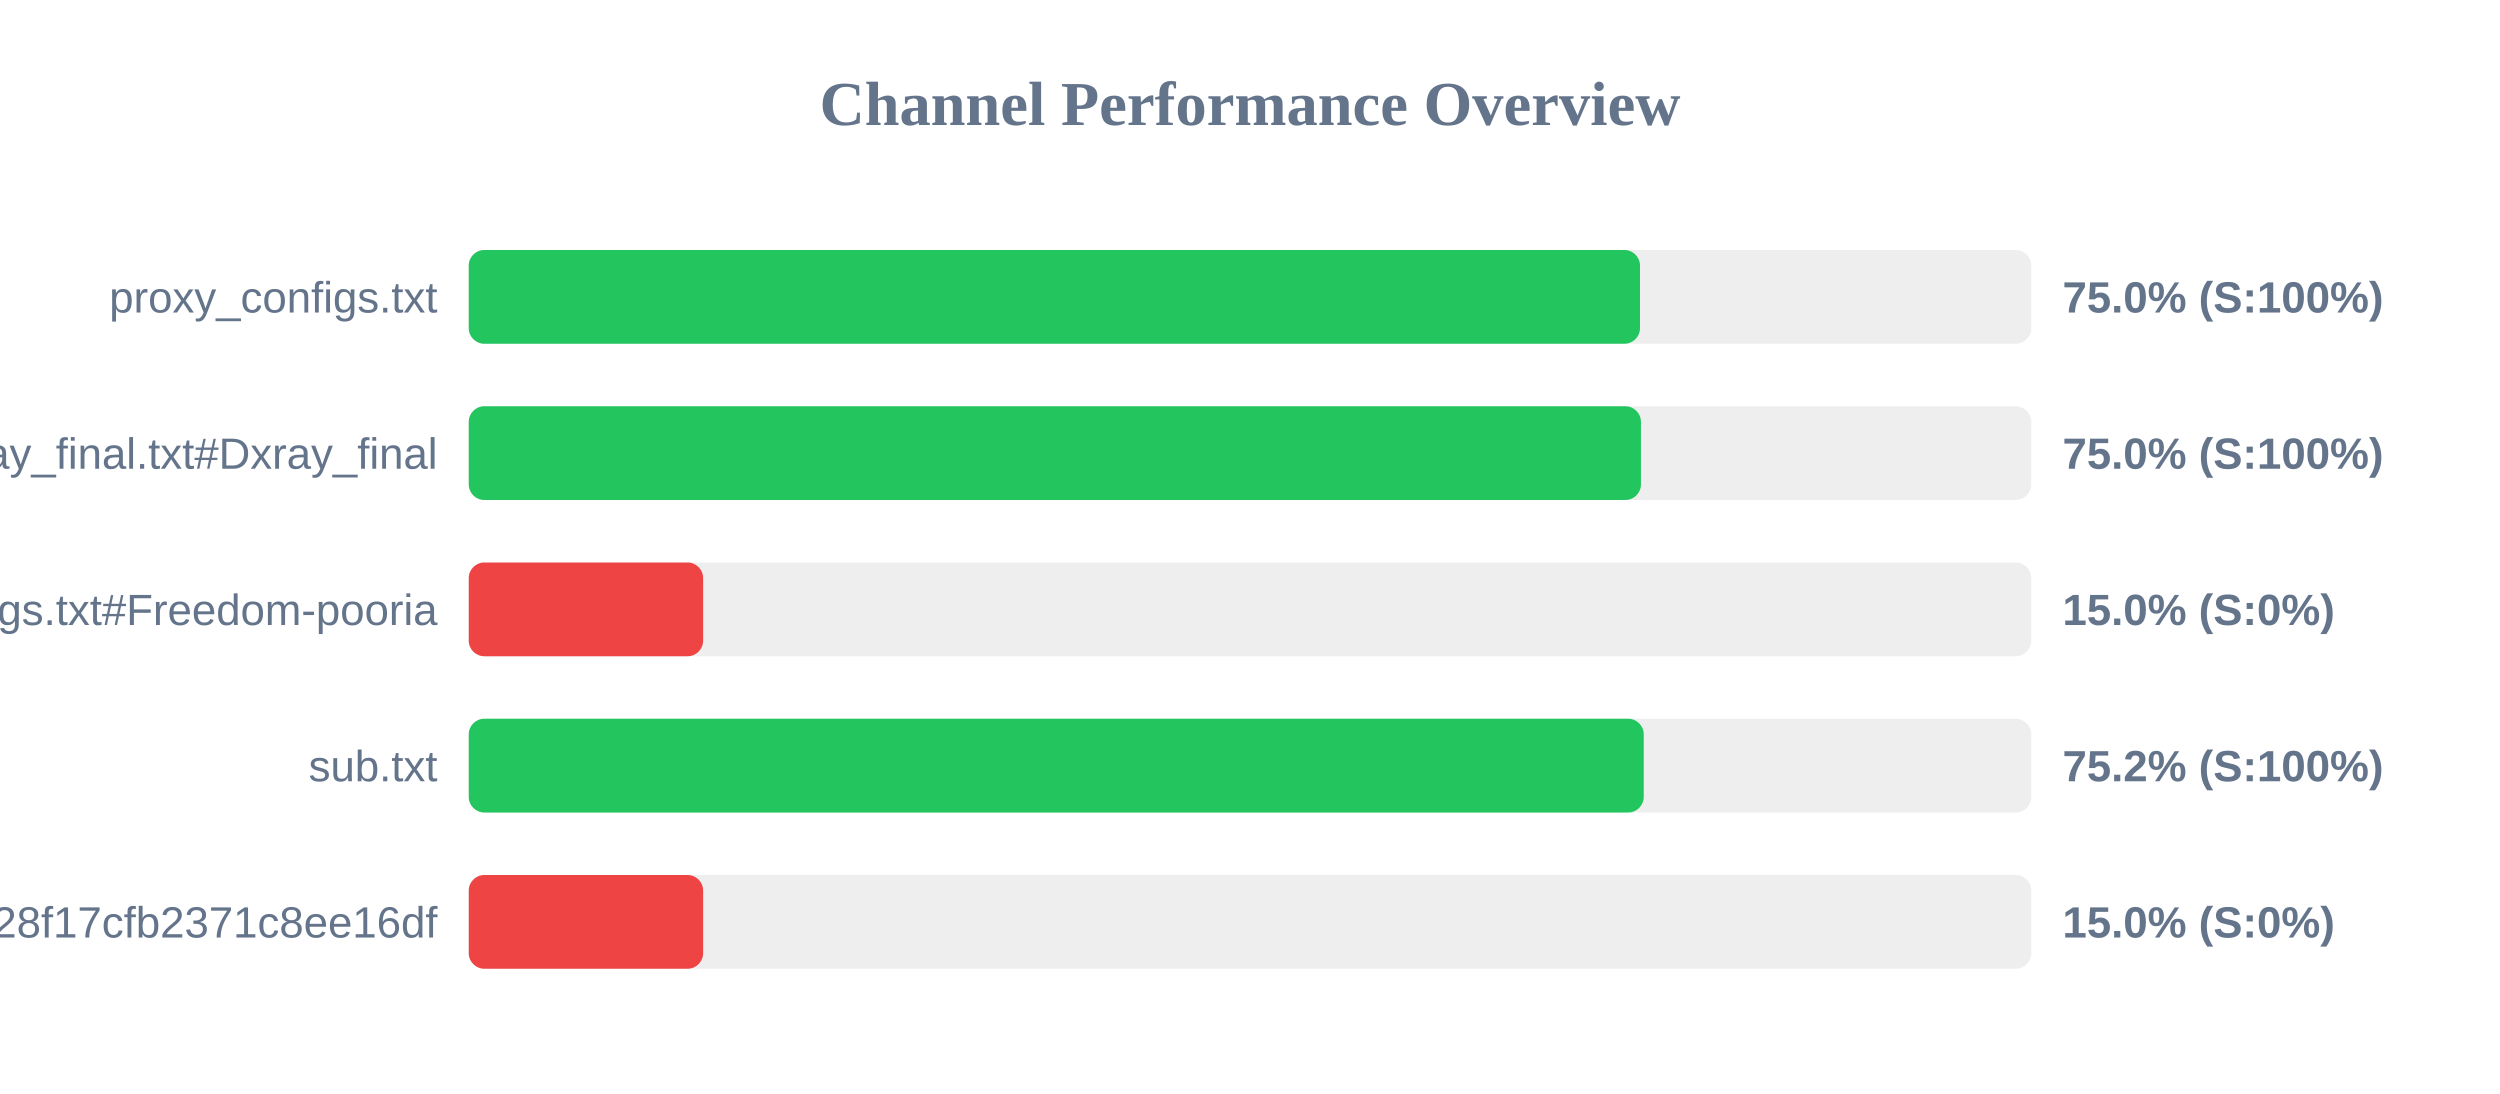
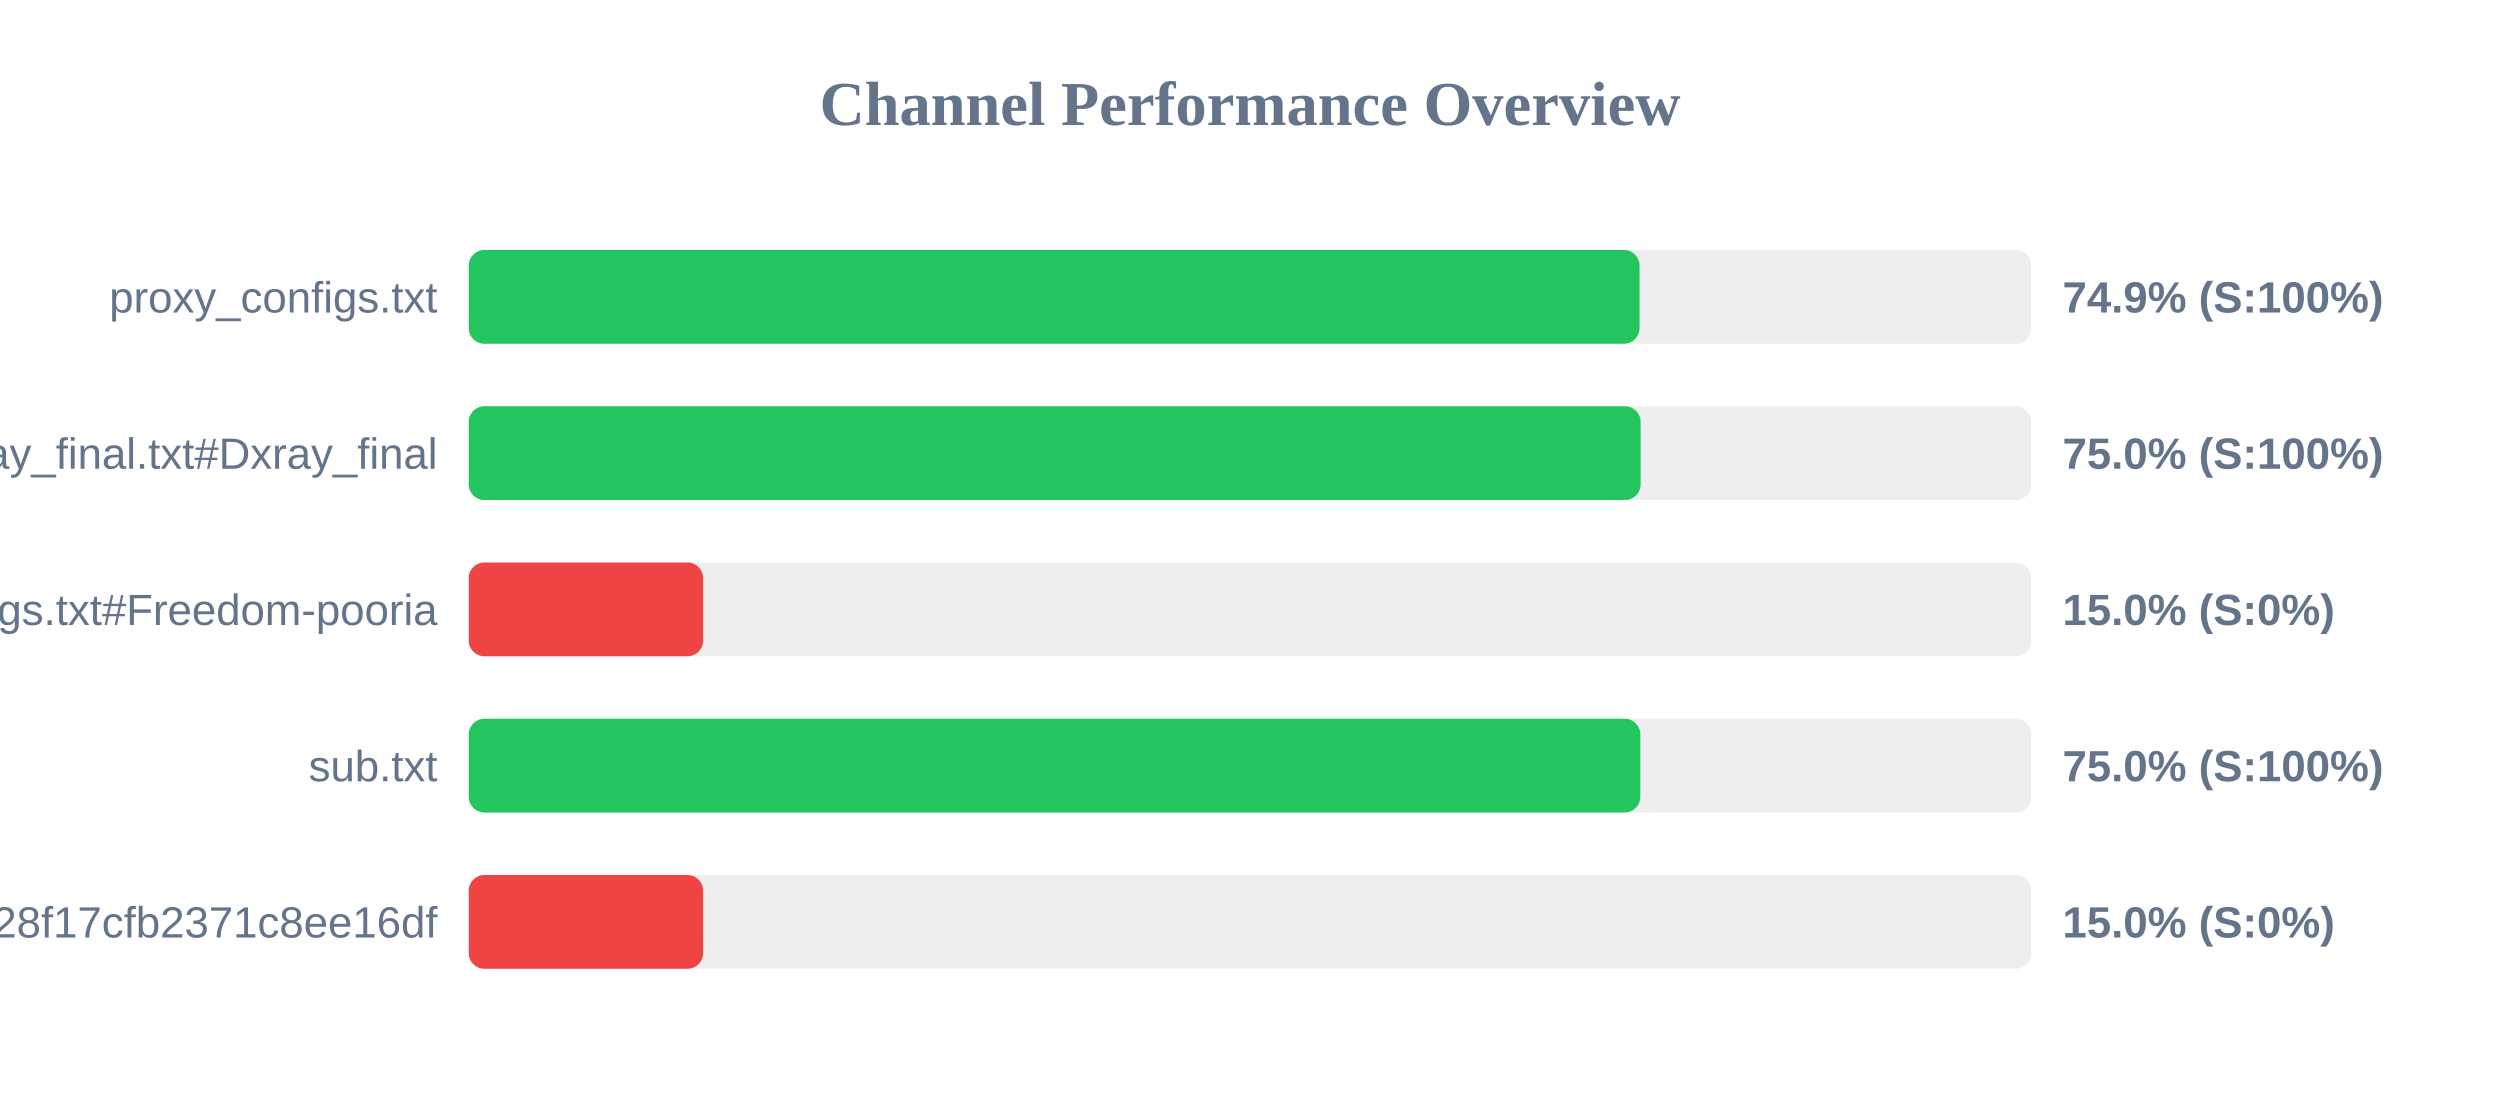
<svg xmlns="http://www.w3.org/2000/svg" width="800" height="350" version="1.1">
  <style>
        .row { font: 14px Arial; fill: #64748b; }
        .score { font: bold 14px Arial; fill: #64748b; }
    </style>
  <text x="400" y="40" text-anchor="middle" font-size="20px" font-weight="bold" fill="#64748b">Channel Performance Overview</text>
  <rect x="150" y="80" width="500" height="30" fill="#eee" rx="5" />
-   <rect x="150" y="80" width="374.8" height="30" fill="#22c55e" rx="5" />
+   <rect x="150" y="80" width="374.65" height="30" fill="#22c55e" rx="5" />
  <text x="140" y="100" text-anchor="end" class="row">proxy_configs.txt</text>
-   <text x="660" y="100" text-anchor="start" class="score">75.0% (S:100%)</text>
+   <text x="660" y="100" text-anchor="start" class="score">74.9% (S:100%)</text>
  <rect x="150" y="130" width="500" height="30" fill="#eee" rx="5" />
-   <rect x="150" y="130" width="375.1" height="30" fill="#22c55e" rx="5" />
+   <rect x="150" y="130" width="375.0" height="30" fill="#22c55e" rx="5" />
  <text x="140" y="150" text-anchor="end" class="row">xray_final.txt#Dxray_final</text>
  <text x="660" y="150" text-anchor="start" class="score">75.0% (S:100%)</text>
  <rect x="150" y="180" width="500" height="30" fill="#eee" rx="5" />
  <rect x="150" y="180" width="75.0" height="30" fill="#ef4444" rx="5" />
  <text x="140" y="200" text-anchor="end" class="row">v2ray_configs.txt#Freedom-pooria</text>
  <text x="660" y="200" text-anchor="start" class="score">15.0% (S:0%)</text>
  <rect x="150" y="230" width="500" height="30" fill="#eee" rx="5" />
-   <rect x="150" y="230" width="376.0" height="30" fill="#22c55e" rx="5" />
+   <rect x="150" y="230" width="374.9" height="30" fill="#22c55e" rx="5" />
  <text x="140" y="250" text-anchor="end" class="row">sub.txt</text>
-   <text x="660" y="250" text-anchor="start" class="score">75.2% (S:100%)</text>
+   <text x="660" y="250" text-anchor="start" class="score">75.0% (S:100%)</text>
  <rect x="150" y="280" width="500" height="30" fill="#eee" rx="5" />
  <rect x="150" y="280" width="75.0" height="30" fill="#ef4444" rx="5" />
  <text x="140" y="300" text-anchor="end" class="row">?token=fedfed7b41b828f17cfb2371c8ee16df</text>
  <text x="660" y="300" text-anchor="start" class="score">15.0% (S:0%)</text>
</svg>
